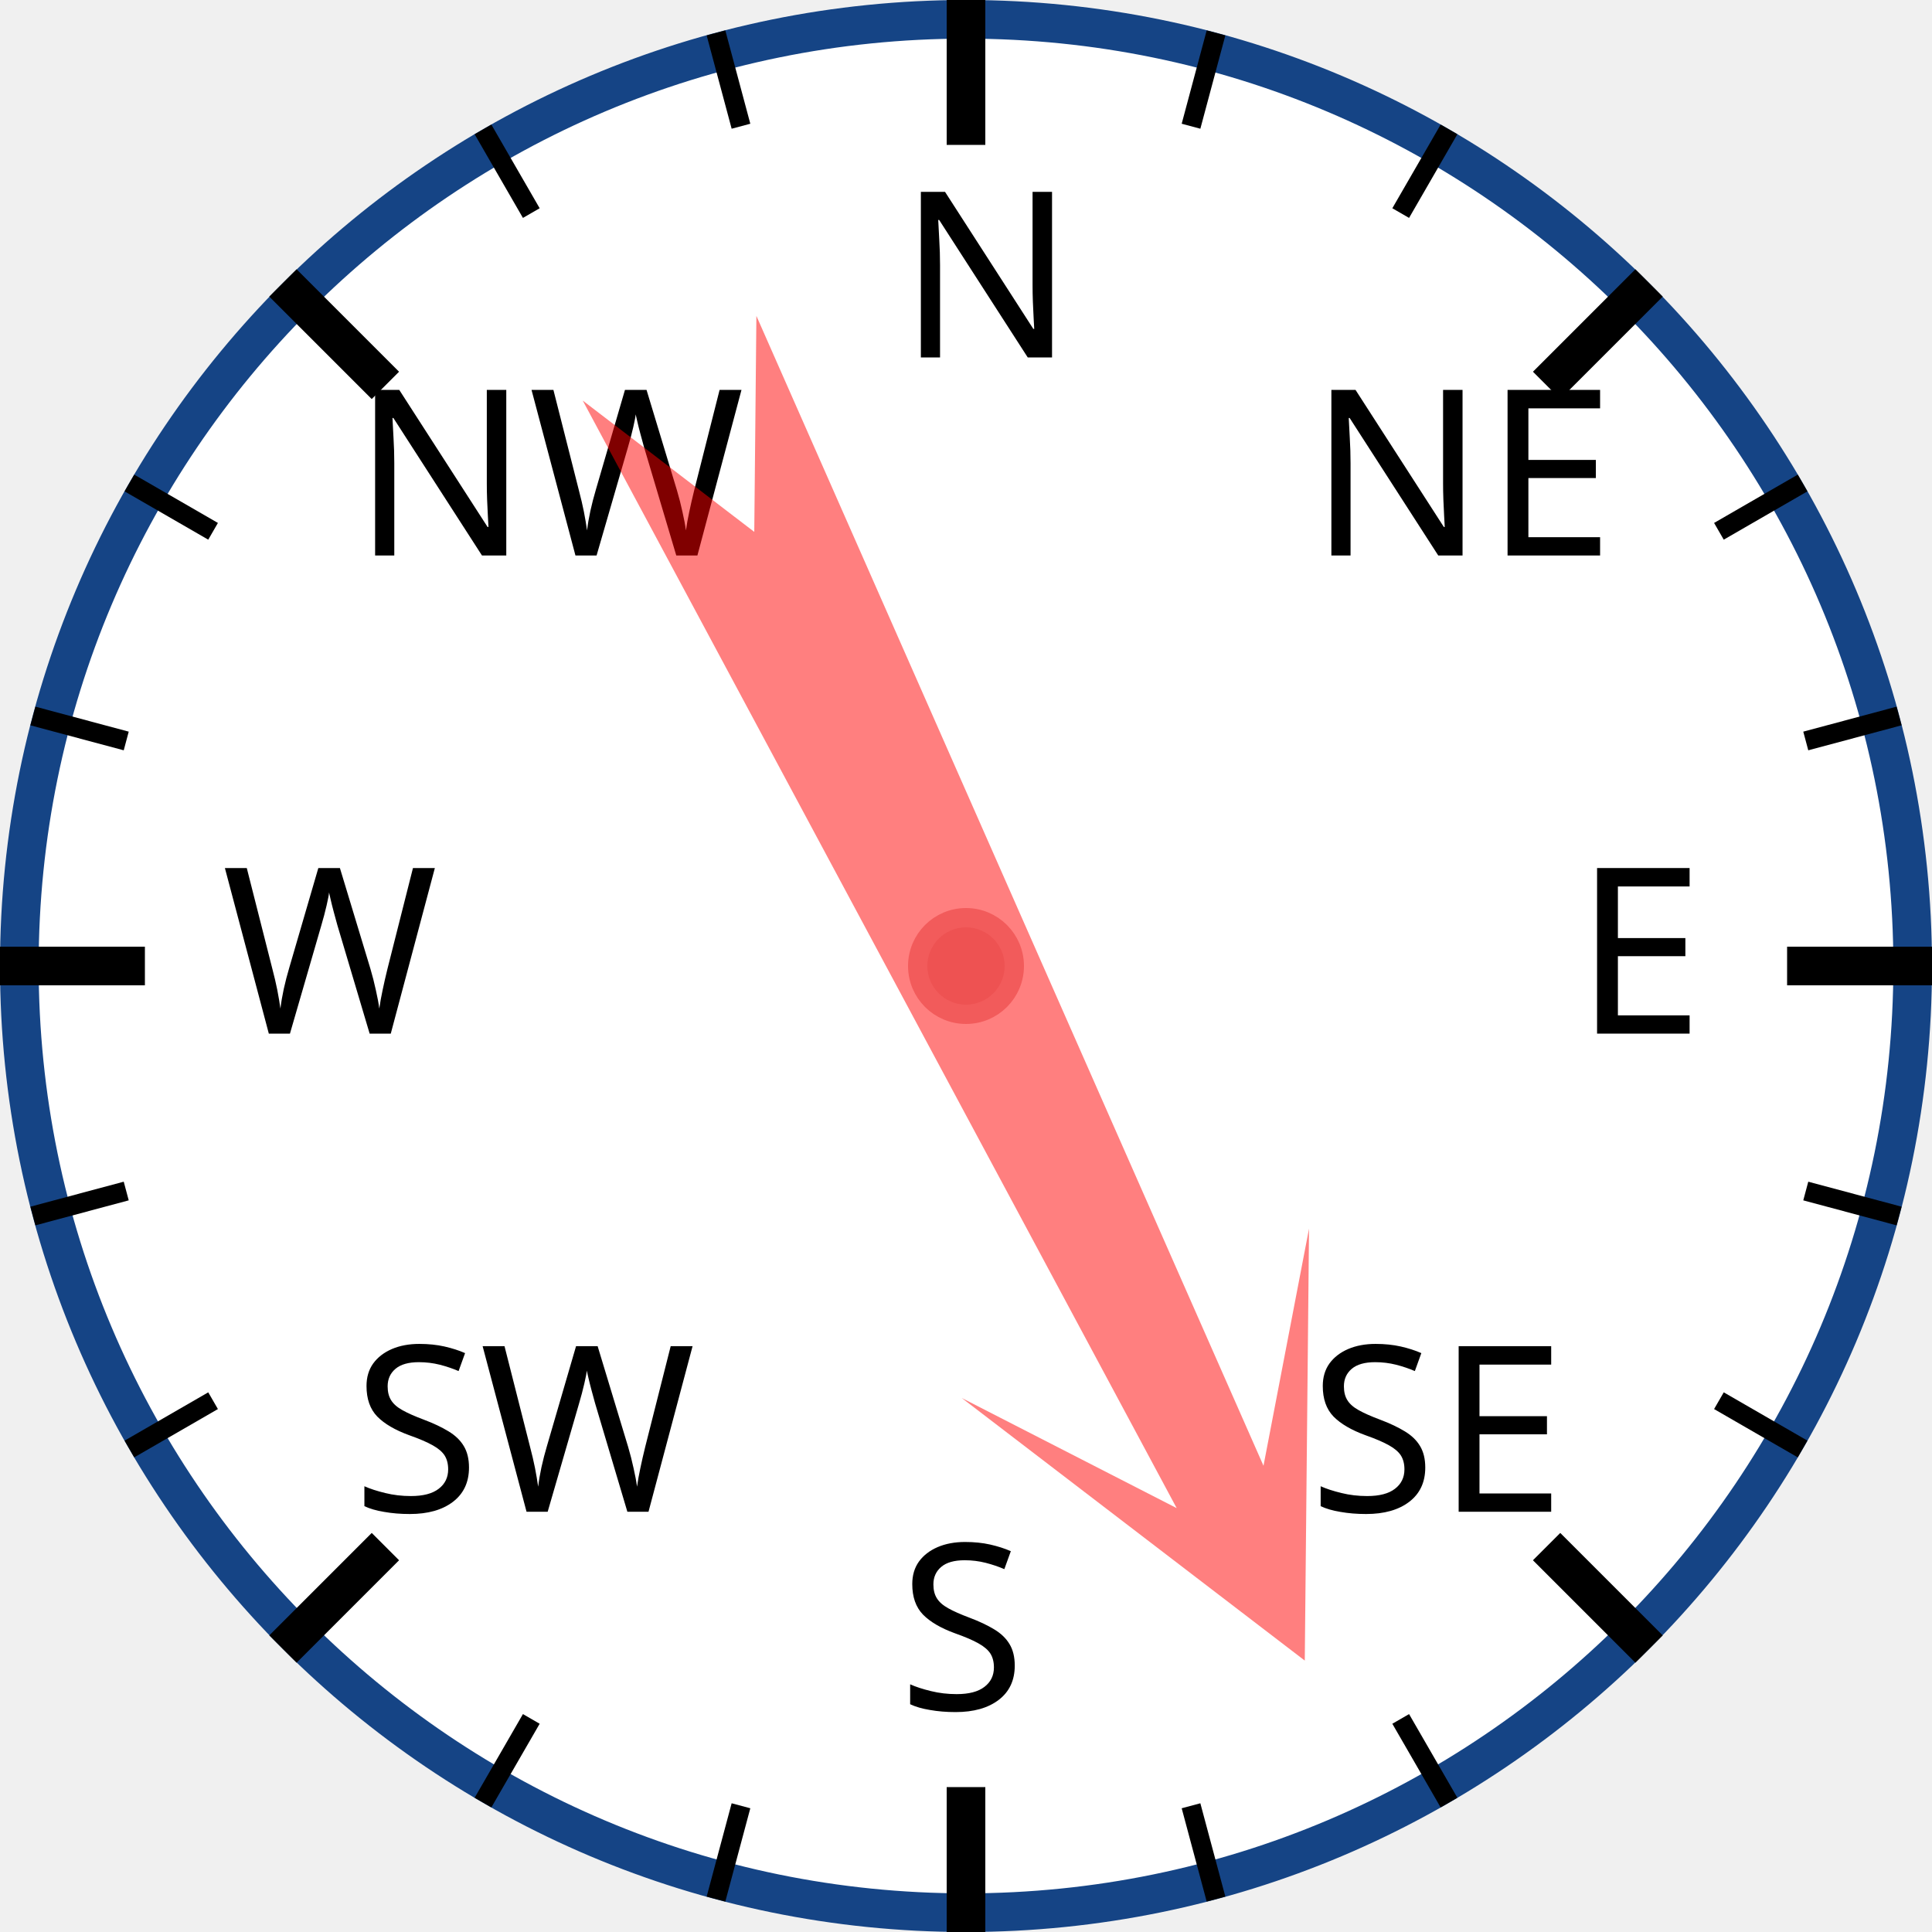
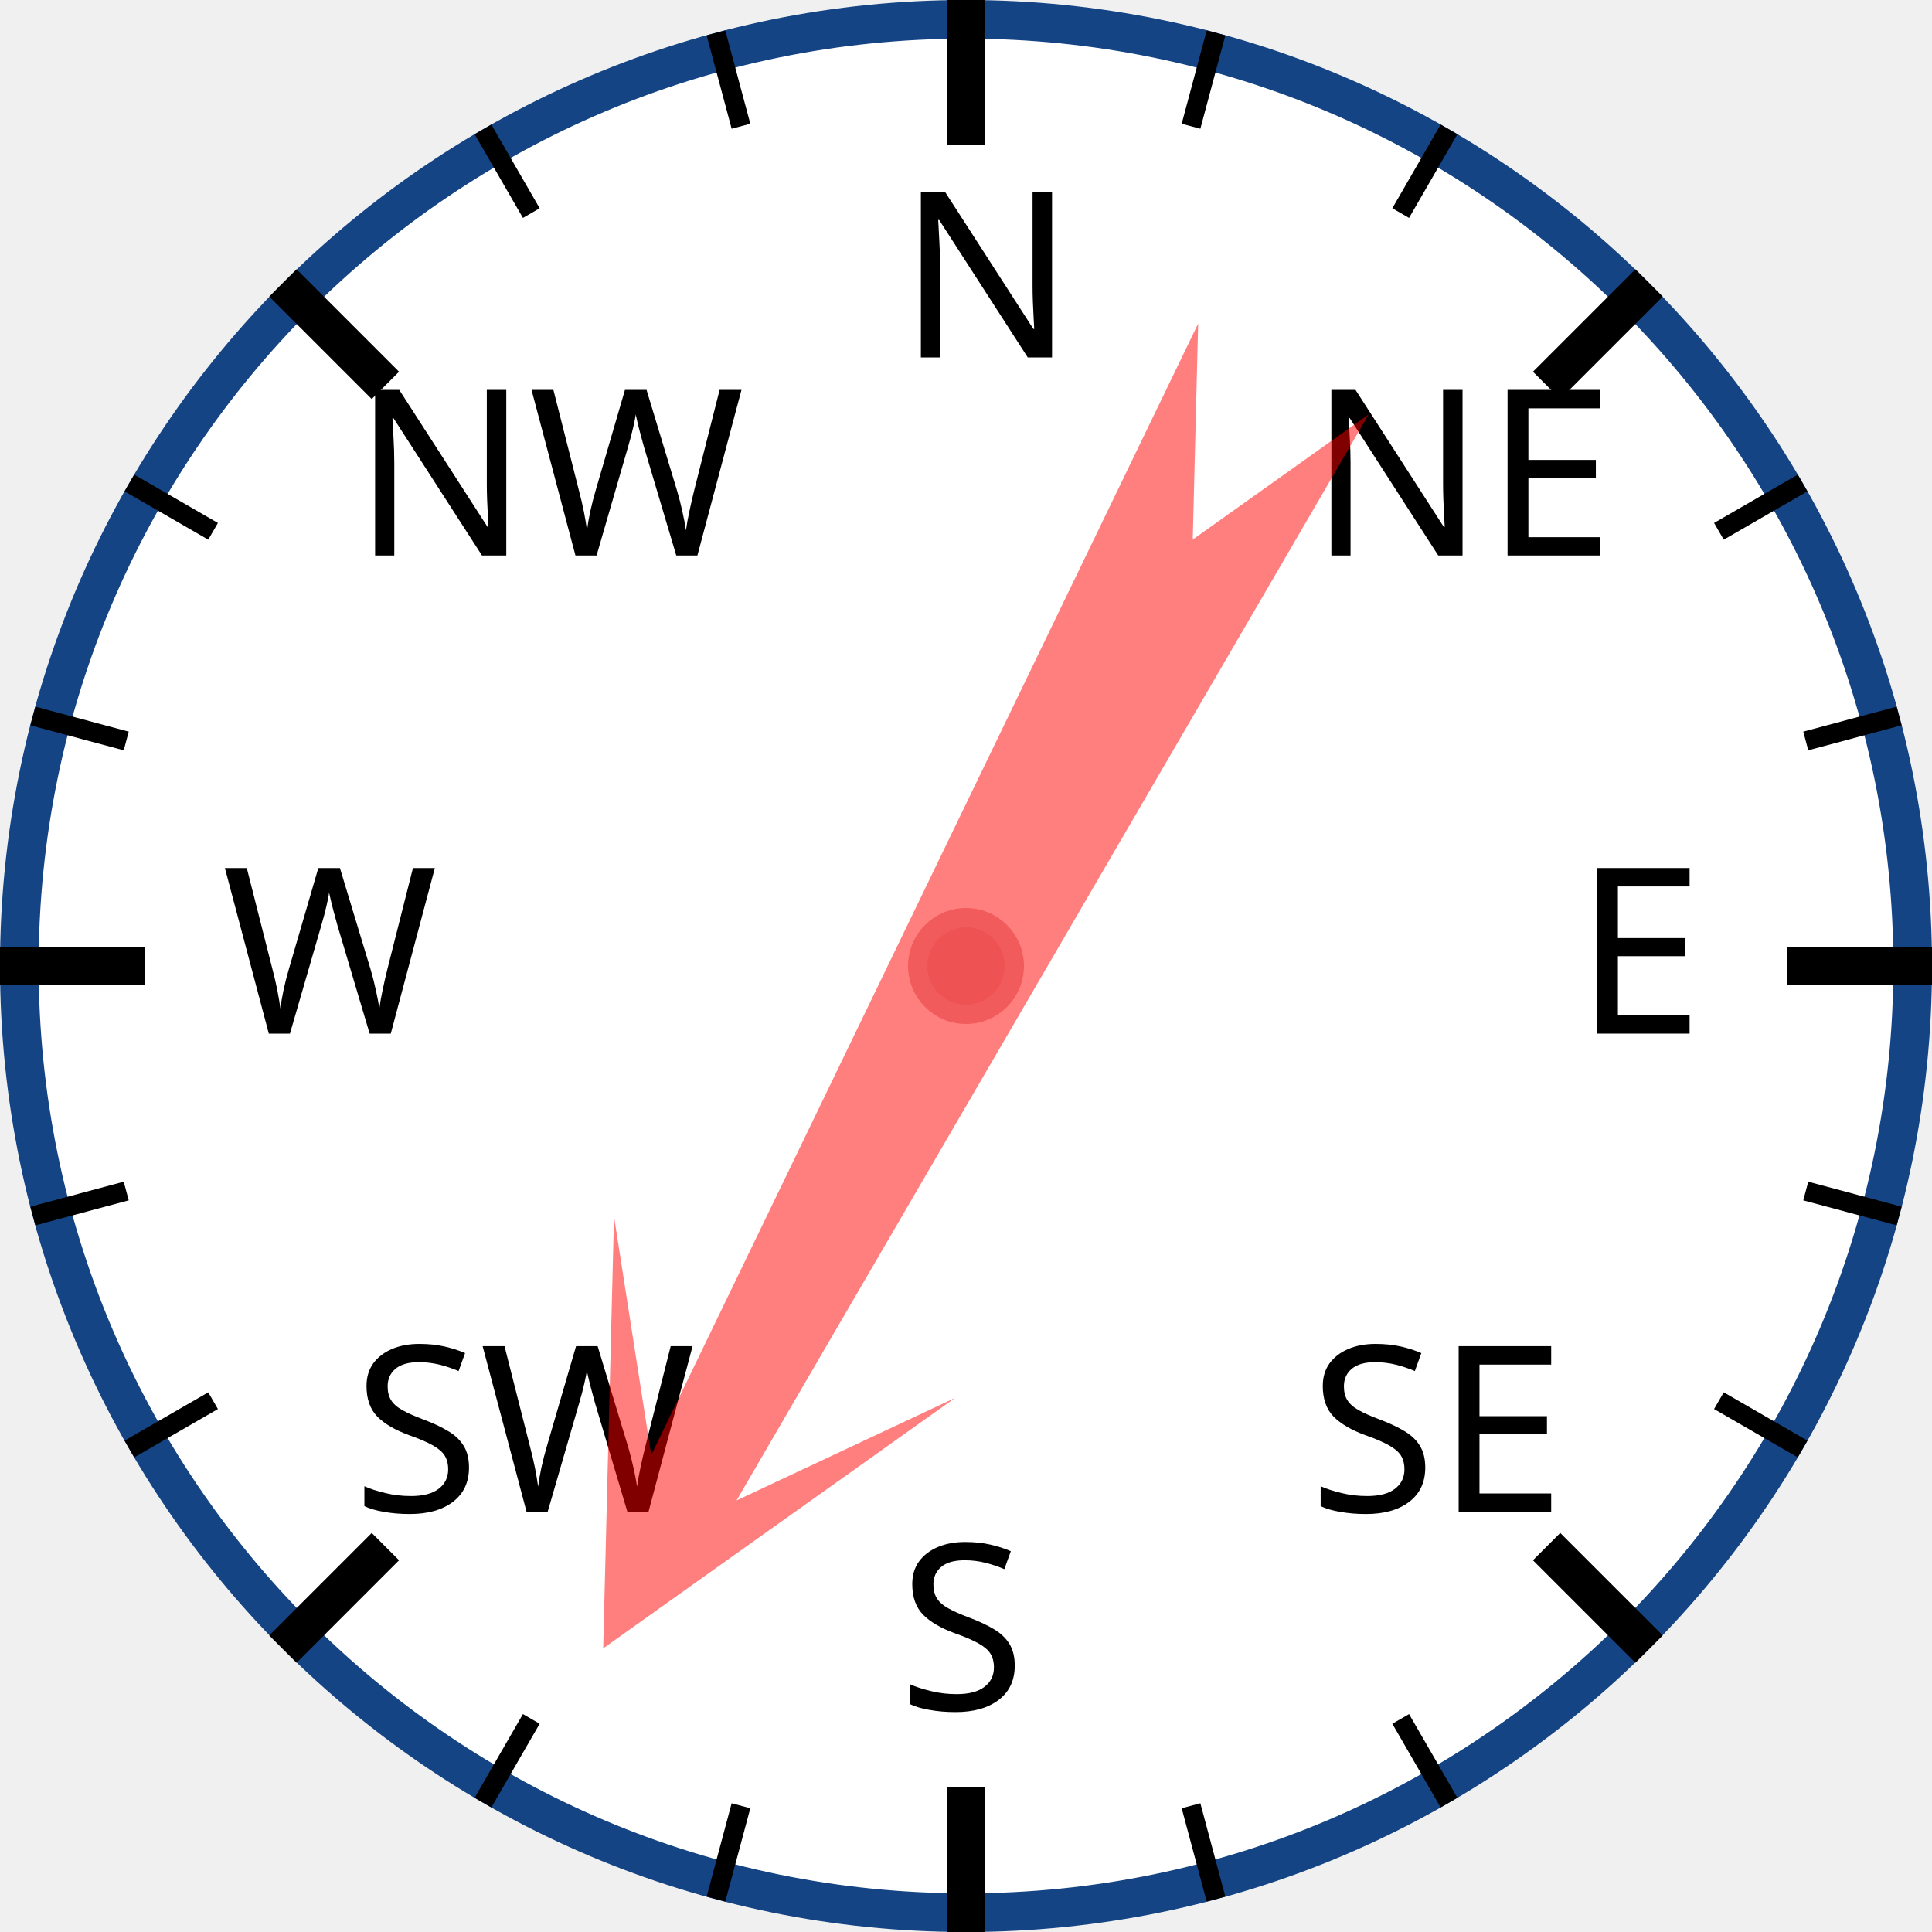
<svg xmlns="http://www.w3.org/2000/svg" width="120px" height="120px" viewBox="0 0 200 200">
  <circle cx="100" cy="100" r="98" style="fill: white; stroke: #154485; stroke-width: 4;" />
  <text x="93.0" y="37.0" style="font-family: sans-serif; font-size: 18pt;">N</text>
  <line x1="100.0" y1="0.0" x2="100.0" y2="15.0" style="stroke: black; stroke-width: 4;" />
  <line x1="74.118" y1="3.407" x2="76.706" y2="13.067" style="stroke: black; stroke-width: 2;" />
  <line x1="50" y1="13.397" x2="55" y2="22.058" style="stroke: black; stroke-width: 2;" />
  <text x="36.503" y="57.503" style="font-family: sans-serif; font-size: 18pt;">NW</text>
  <line x1="29.289" y1="29.289" x2="39.896" y2="39.896" style="stroke: black; stroke-width: 4;" />
  <line x1="13.397" y1="50" x2="22.058" y2="55" style="stroke: black; stroke-width: 2;" />
  <line x1="3.407" y1="74.118" x2="13.067" y2="76.706" style="stroke: black; stroke-width: 2;" />
  <text x="23.0" y="107.0" style="font-family: sans-serif; font-size: 18pt;">W</text>
  <line x1="0.0" y1="100.0" x2="15.0" y2="100.0" style="stroke: black; stroke-width: 4;" />
  <line x1="3.407" y1="125.882" x2="13.067" y2="123.294" style="stroke: black; stroke-width: 2;" />
  <line x1="13.397" y1="150" x2="22.058" y2="145" style="stroke: black; stroke-width: 2;" />
  <text x="36.503" y="156.497" style="font-family: sans-serif; font-size: 18pt;">SW</text>
  <line x1="29.289" y1="170.711" x2="39.896" y2="160.104" style="stroke: black; stroke-width: 4;" />
  <line x1="50" y1="186.603" x2="55" y2="177.942" style="stroke: black; stroke-width: 2;" />
  <line x1="74.118" y1="196.593" x2="76.706" y2="186.933" style="stroke: black; stroke-width: 2;" />
  <text x="93" y="177.0" style="font-family: sans-serif; font-size: 18pt;">S</text>
  <line x1="100" y1="200.0" x2="100" y2="185.0" style="stroke: black; stroke-width: 4;" />
  <line x1="125.882" y1="196.593" x2="123.294" y2="186.933" style="stroke: black; stroke-width: 2;" />
  <line x1="150.0" y1="186.603" x2="145.0" y2="177.942" style="stroke: black; stroke-width: 2;" />
  <text x="135.497" y="156.497" style="font-family: sans-serif; font-size: 18pt;">SE</text>
  <line x1="170.711" y1="170.711" x2="160.104" y2="160.104" style="stroke: black; stroke-width: 4;" />
  <line x1="186.603" y1="150" x2="177.942" y2="145" style="stroke: black; stroke-width: 2;" />
  <line x1="196.593" y1="125.882" x2="186.933" y2="123.294" style="stroke: black; stroke-width: 2;" />
  <text x="163.0" y="107" style="font-family: sans-serif; font-size: 18pt;">E</text>
  <line x1="200.0" y1="100" x2="185.0" y2="100" style="stroke: black; stroke-width: 4;" />
  <line x1="196.593" y1="74.118" x2="186.933" y2="76.706" style="stroke: black; stroke-width: 2;" />
  <line x1="186.603" y1="50" x2="177.942" y2="55" style="stroke: black; stroke-width: 2;" />
  <text x="135.497" y="57.503" style="font-family: sans-serif; font-size: 18pt;">NE</text>
  <line x1="170.711" y1="29.289" x2="160.104" y2="39.896" style="stroke: black; stroke-width: 4;" />
  <line x1="150" y1="13.397" x2="145" y2="22.058" style="stroke: black; stroke-width: 2;" />
  <line x1="125.882" y1="3.407" x2="123.294" y2="13.067" style="stroke: black; stroke-width: 2;" />
-   <polygon points="100 20 120 60 105 40 110 170 100 150 90 170 95 40 80 60" style="fill: red; fill-opacity: 0.5;" transform="rotate(154,100,100)" />
+   <polygon points="100 20 120 60 105 40 110 170 100 150 90 170 95 40 80 60" style="fill: red; fill-opacity: 0.5;" transform="rotate(208,100,100)" />
  <circle cx="100" cy="100" r="5" style="fill: #EE5252; stroke: #F25B5B; stroke-width: 2;" />
</svg>
